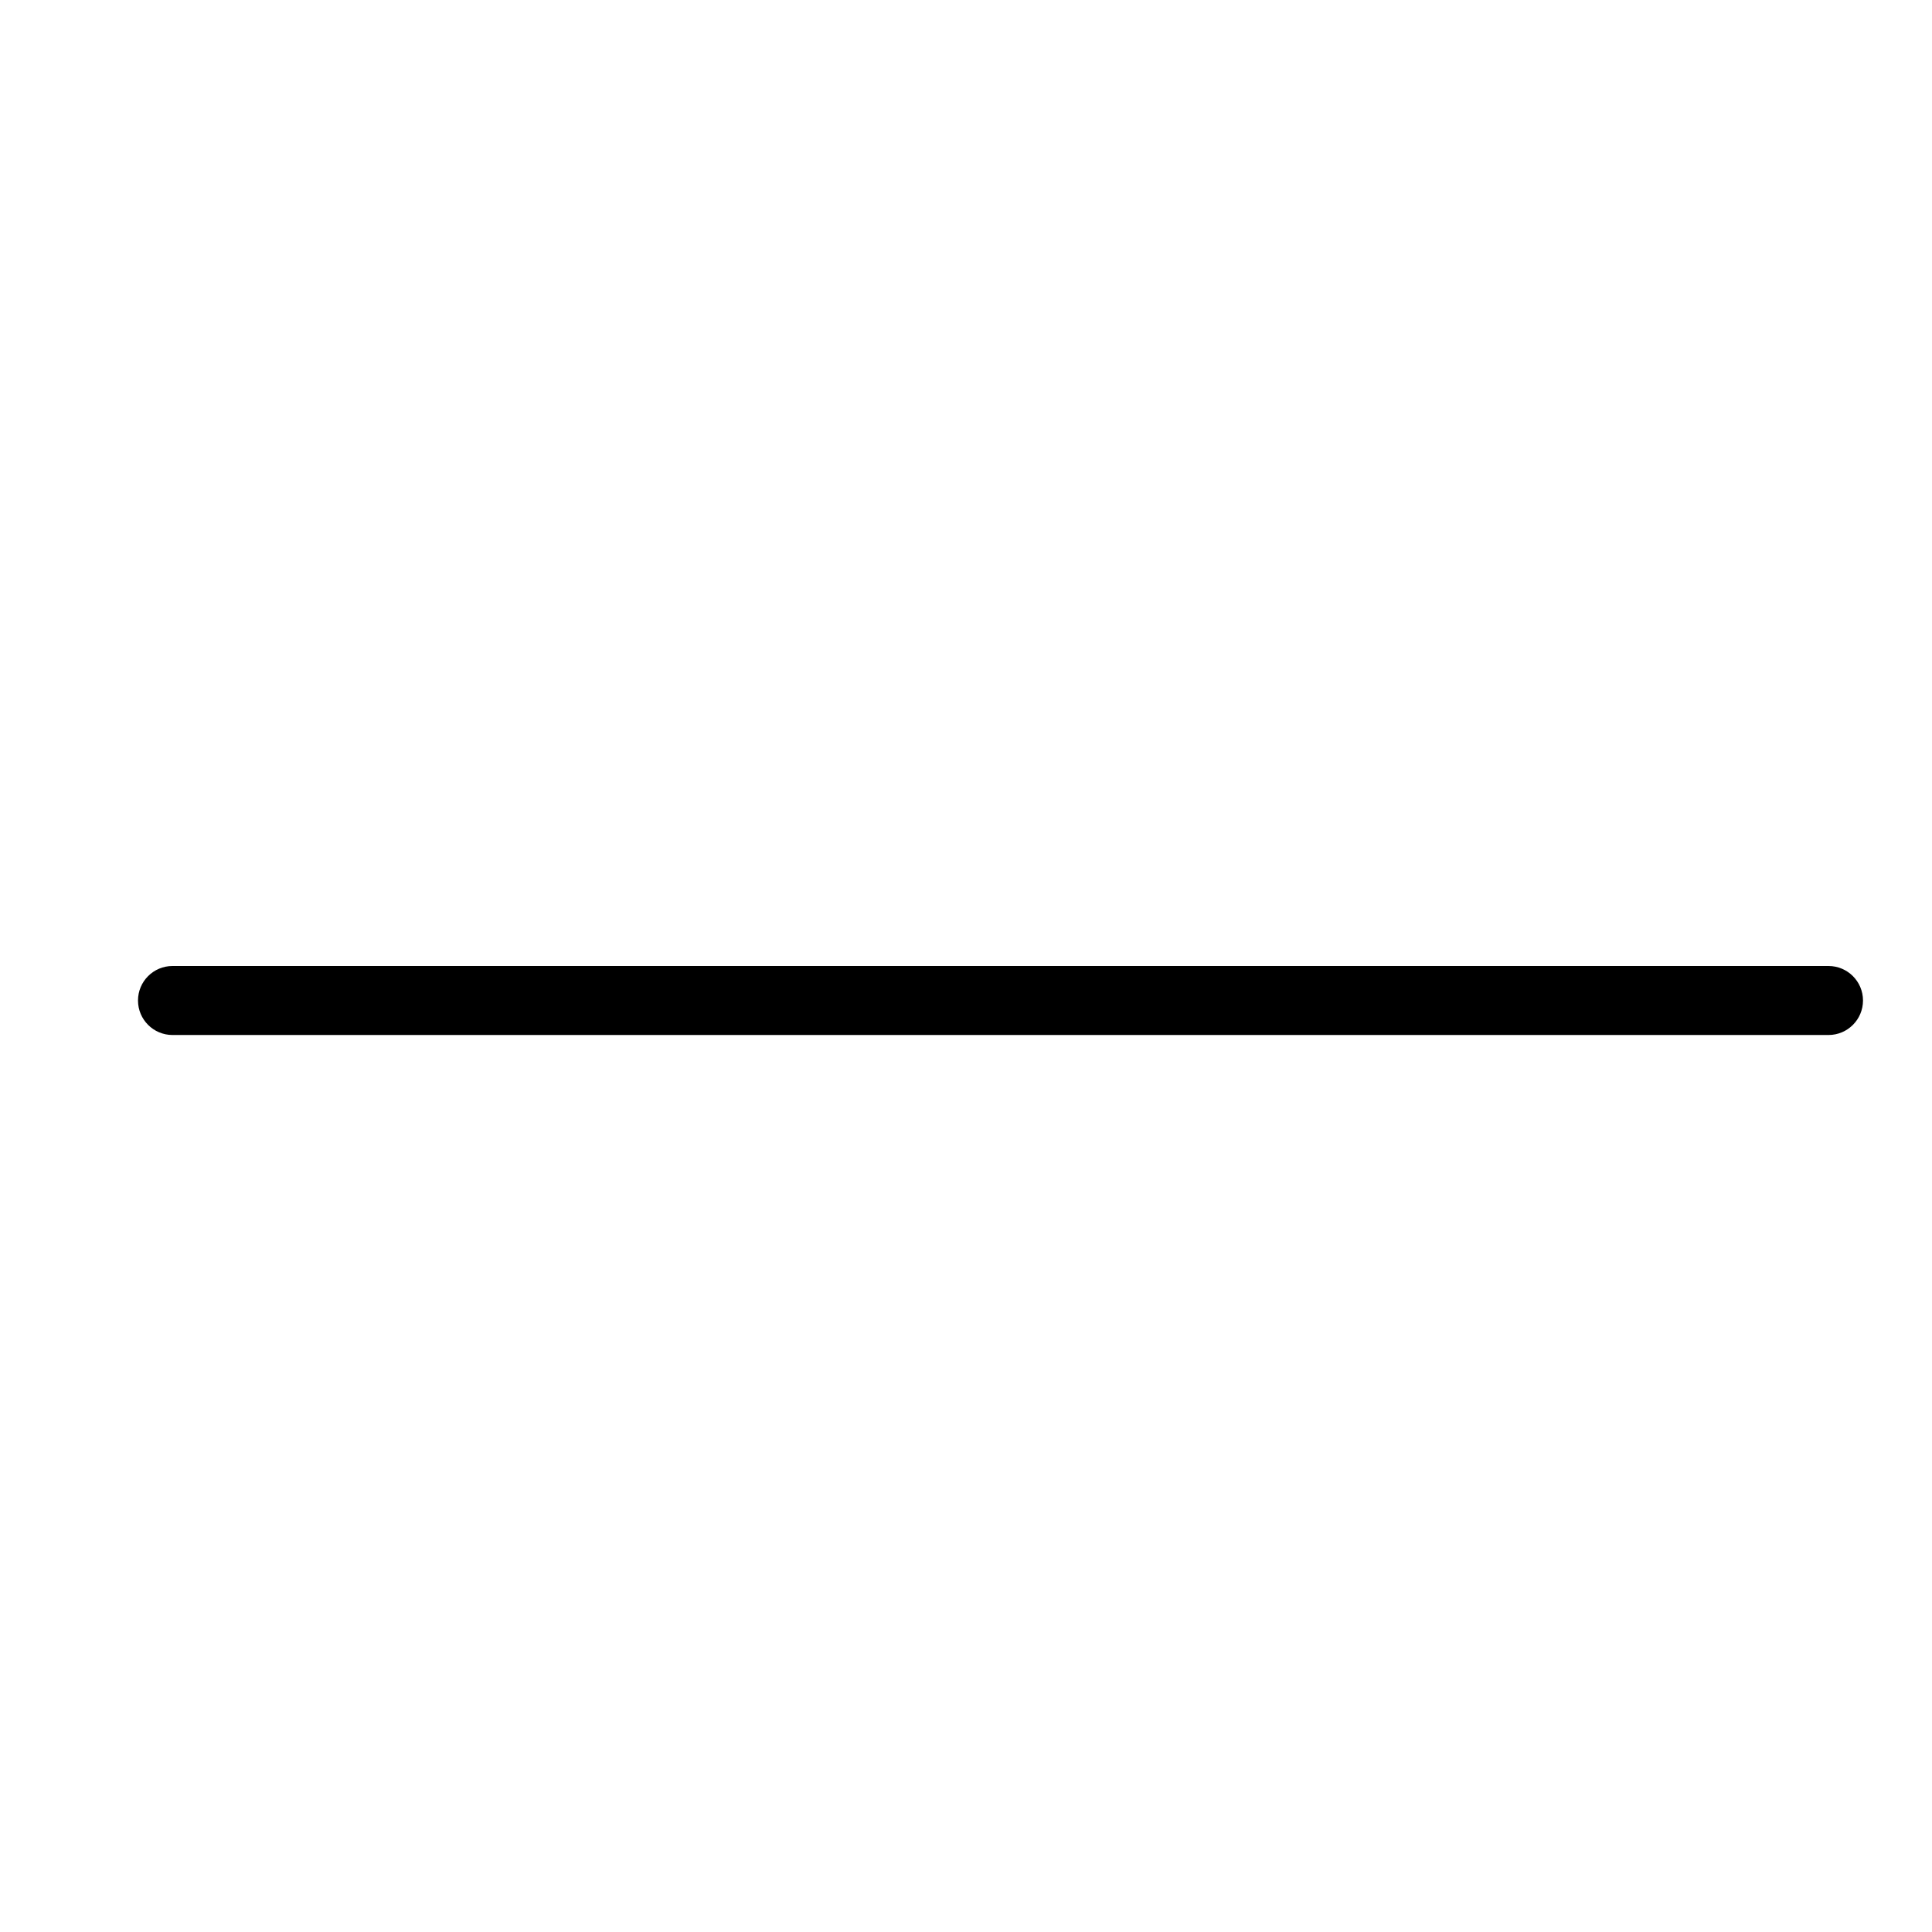
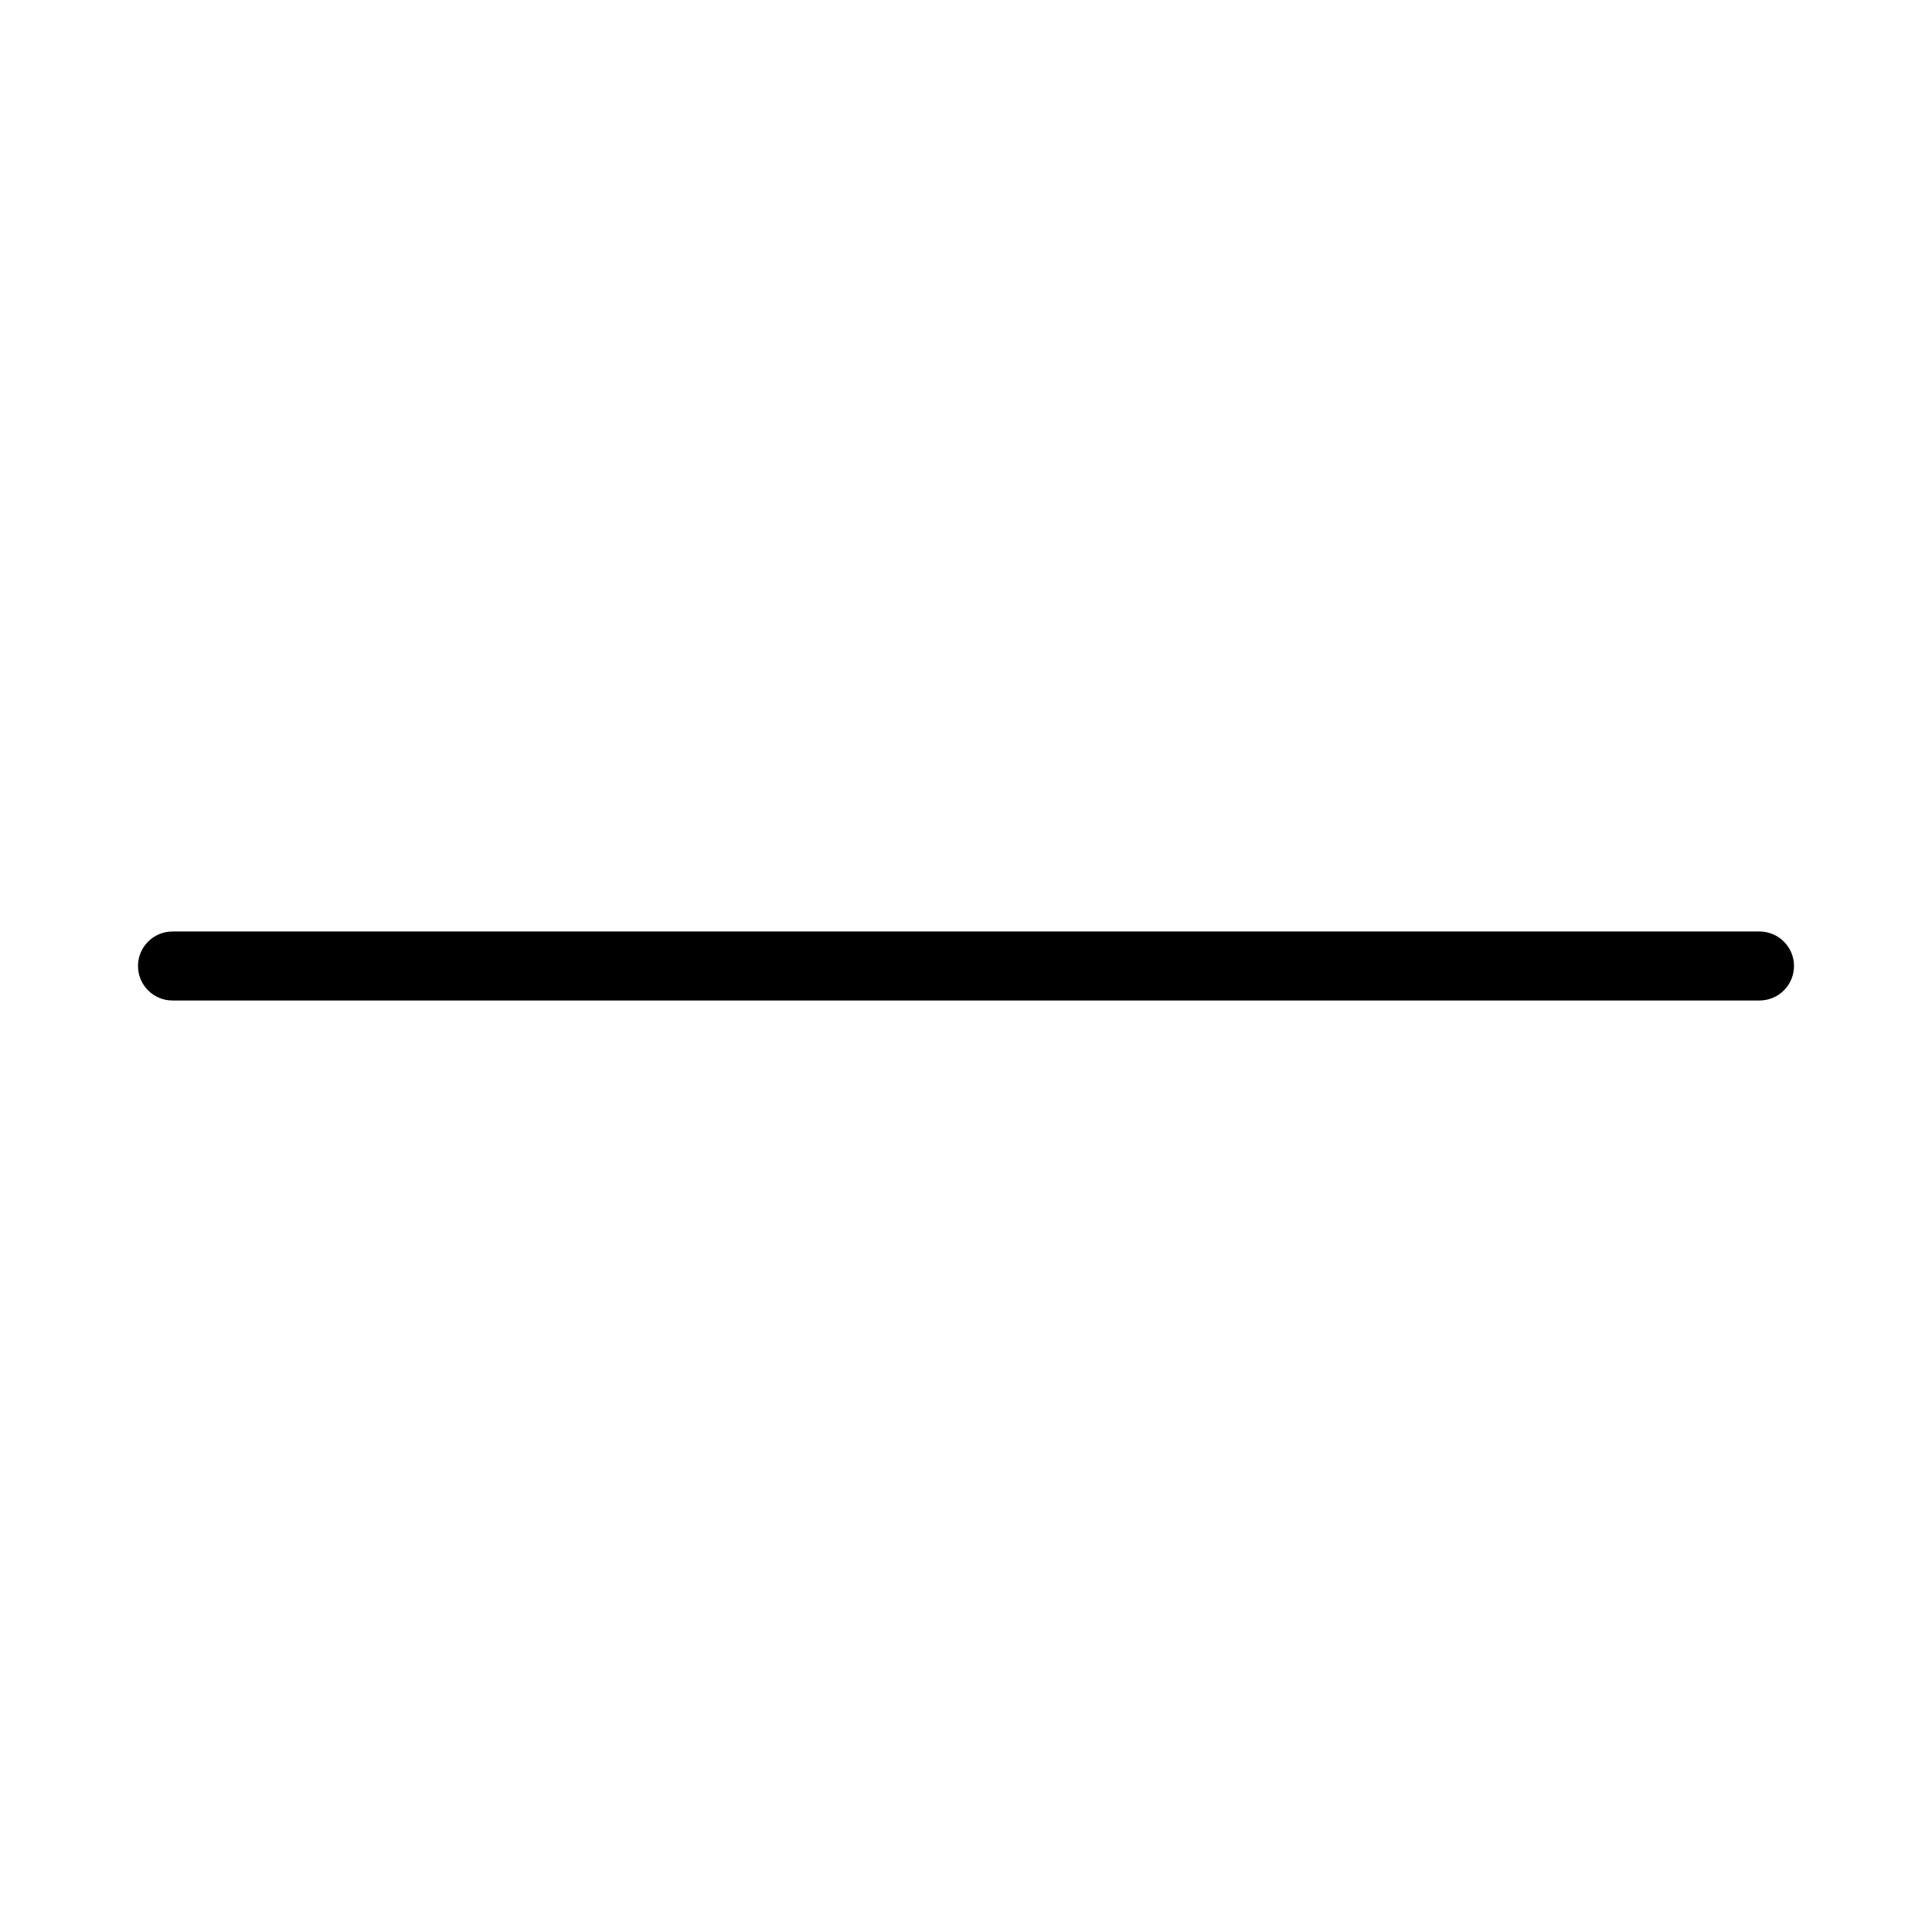
<svg xmlns="http://www.w3.org/2000/svg" width="28" height="28" viewBox="0 0 28 28">
-   <rect width="25" height="1" rx=".5" transform="translate(2, 14)" fill="#000" fill-rule="evenodd" />
+   <rect y=".5" width="24" height="1" rx=".5" transform="translate(2, 13)" fill="#000" fill-rule="evenodd" />
</svg>
